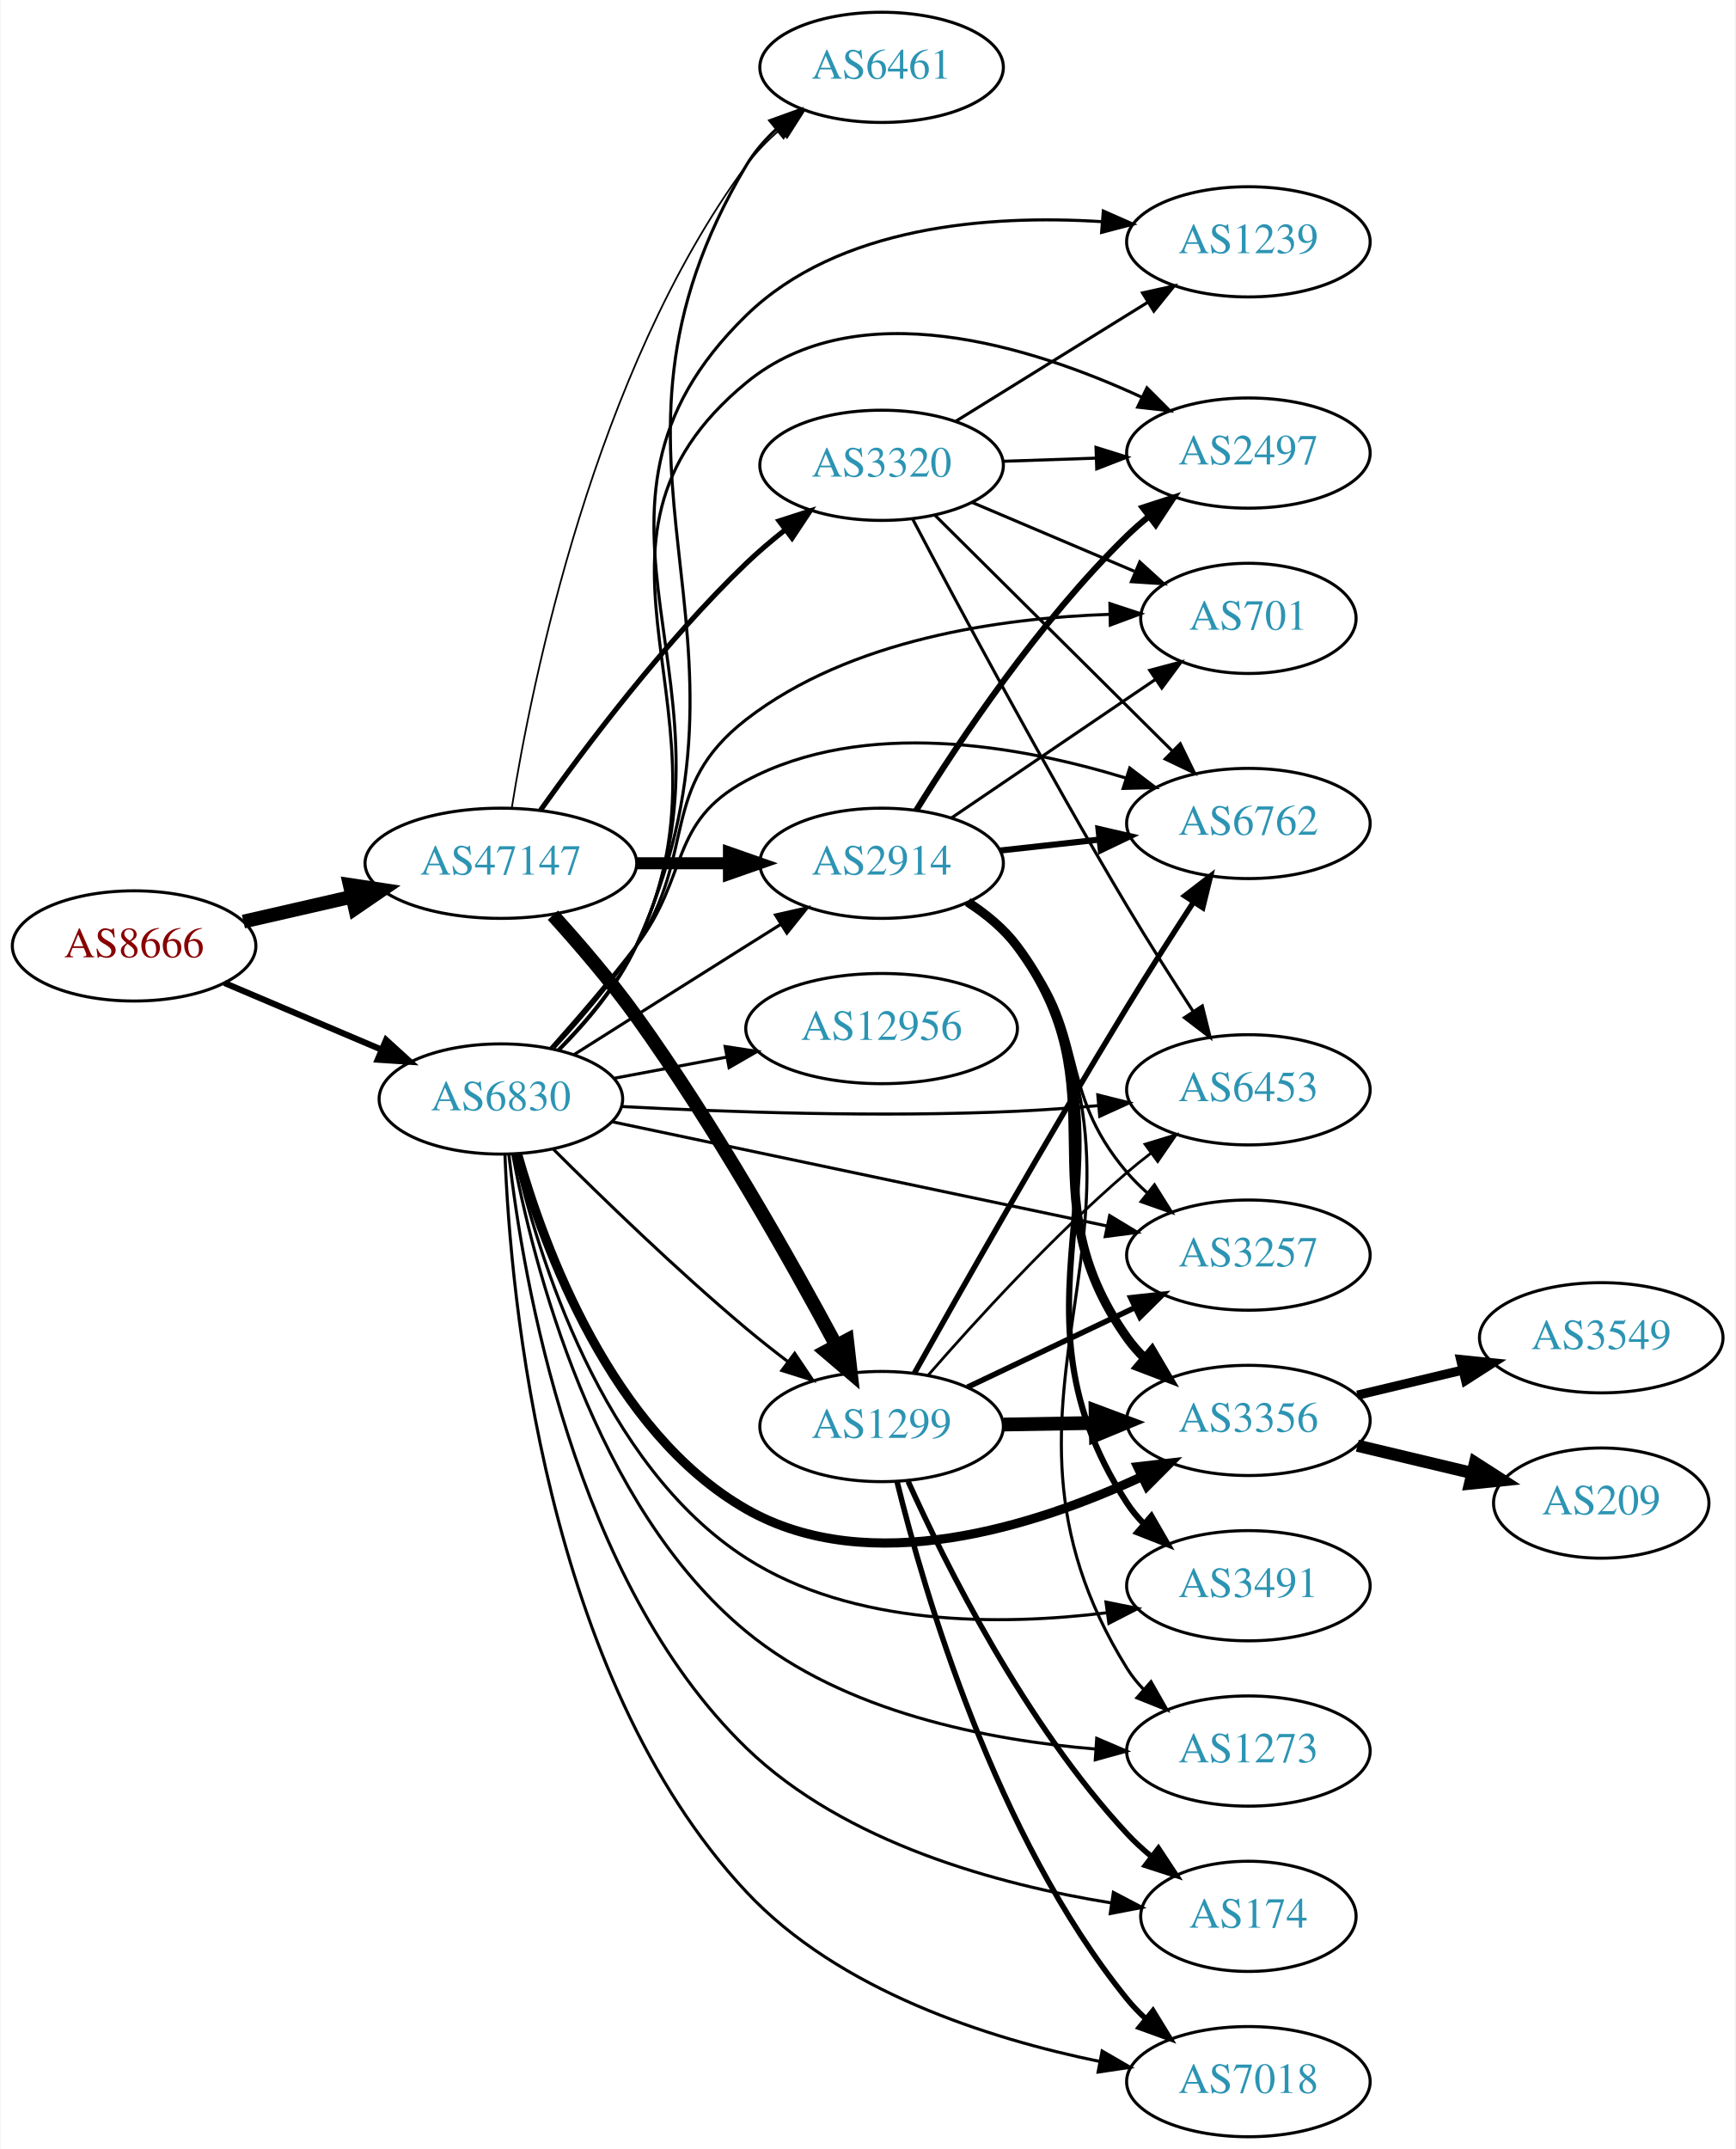
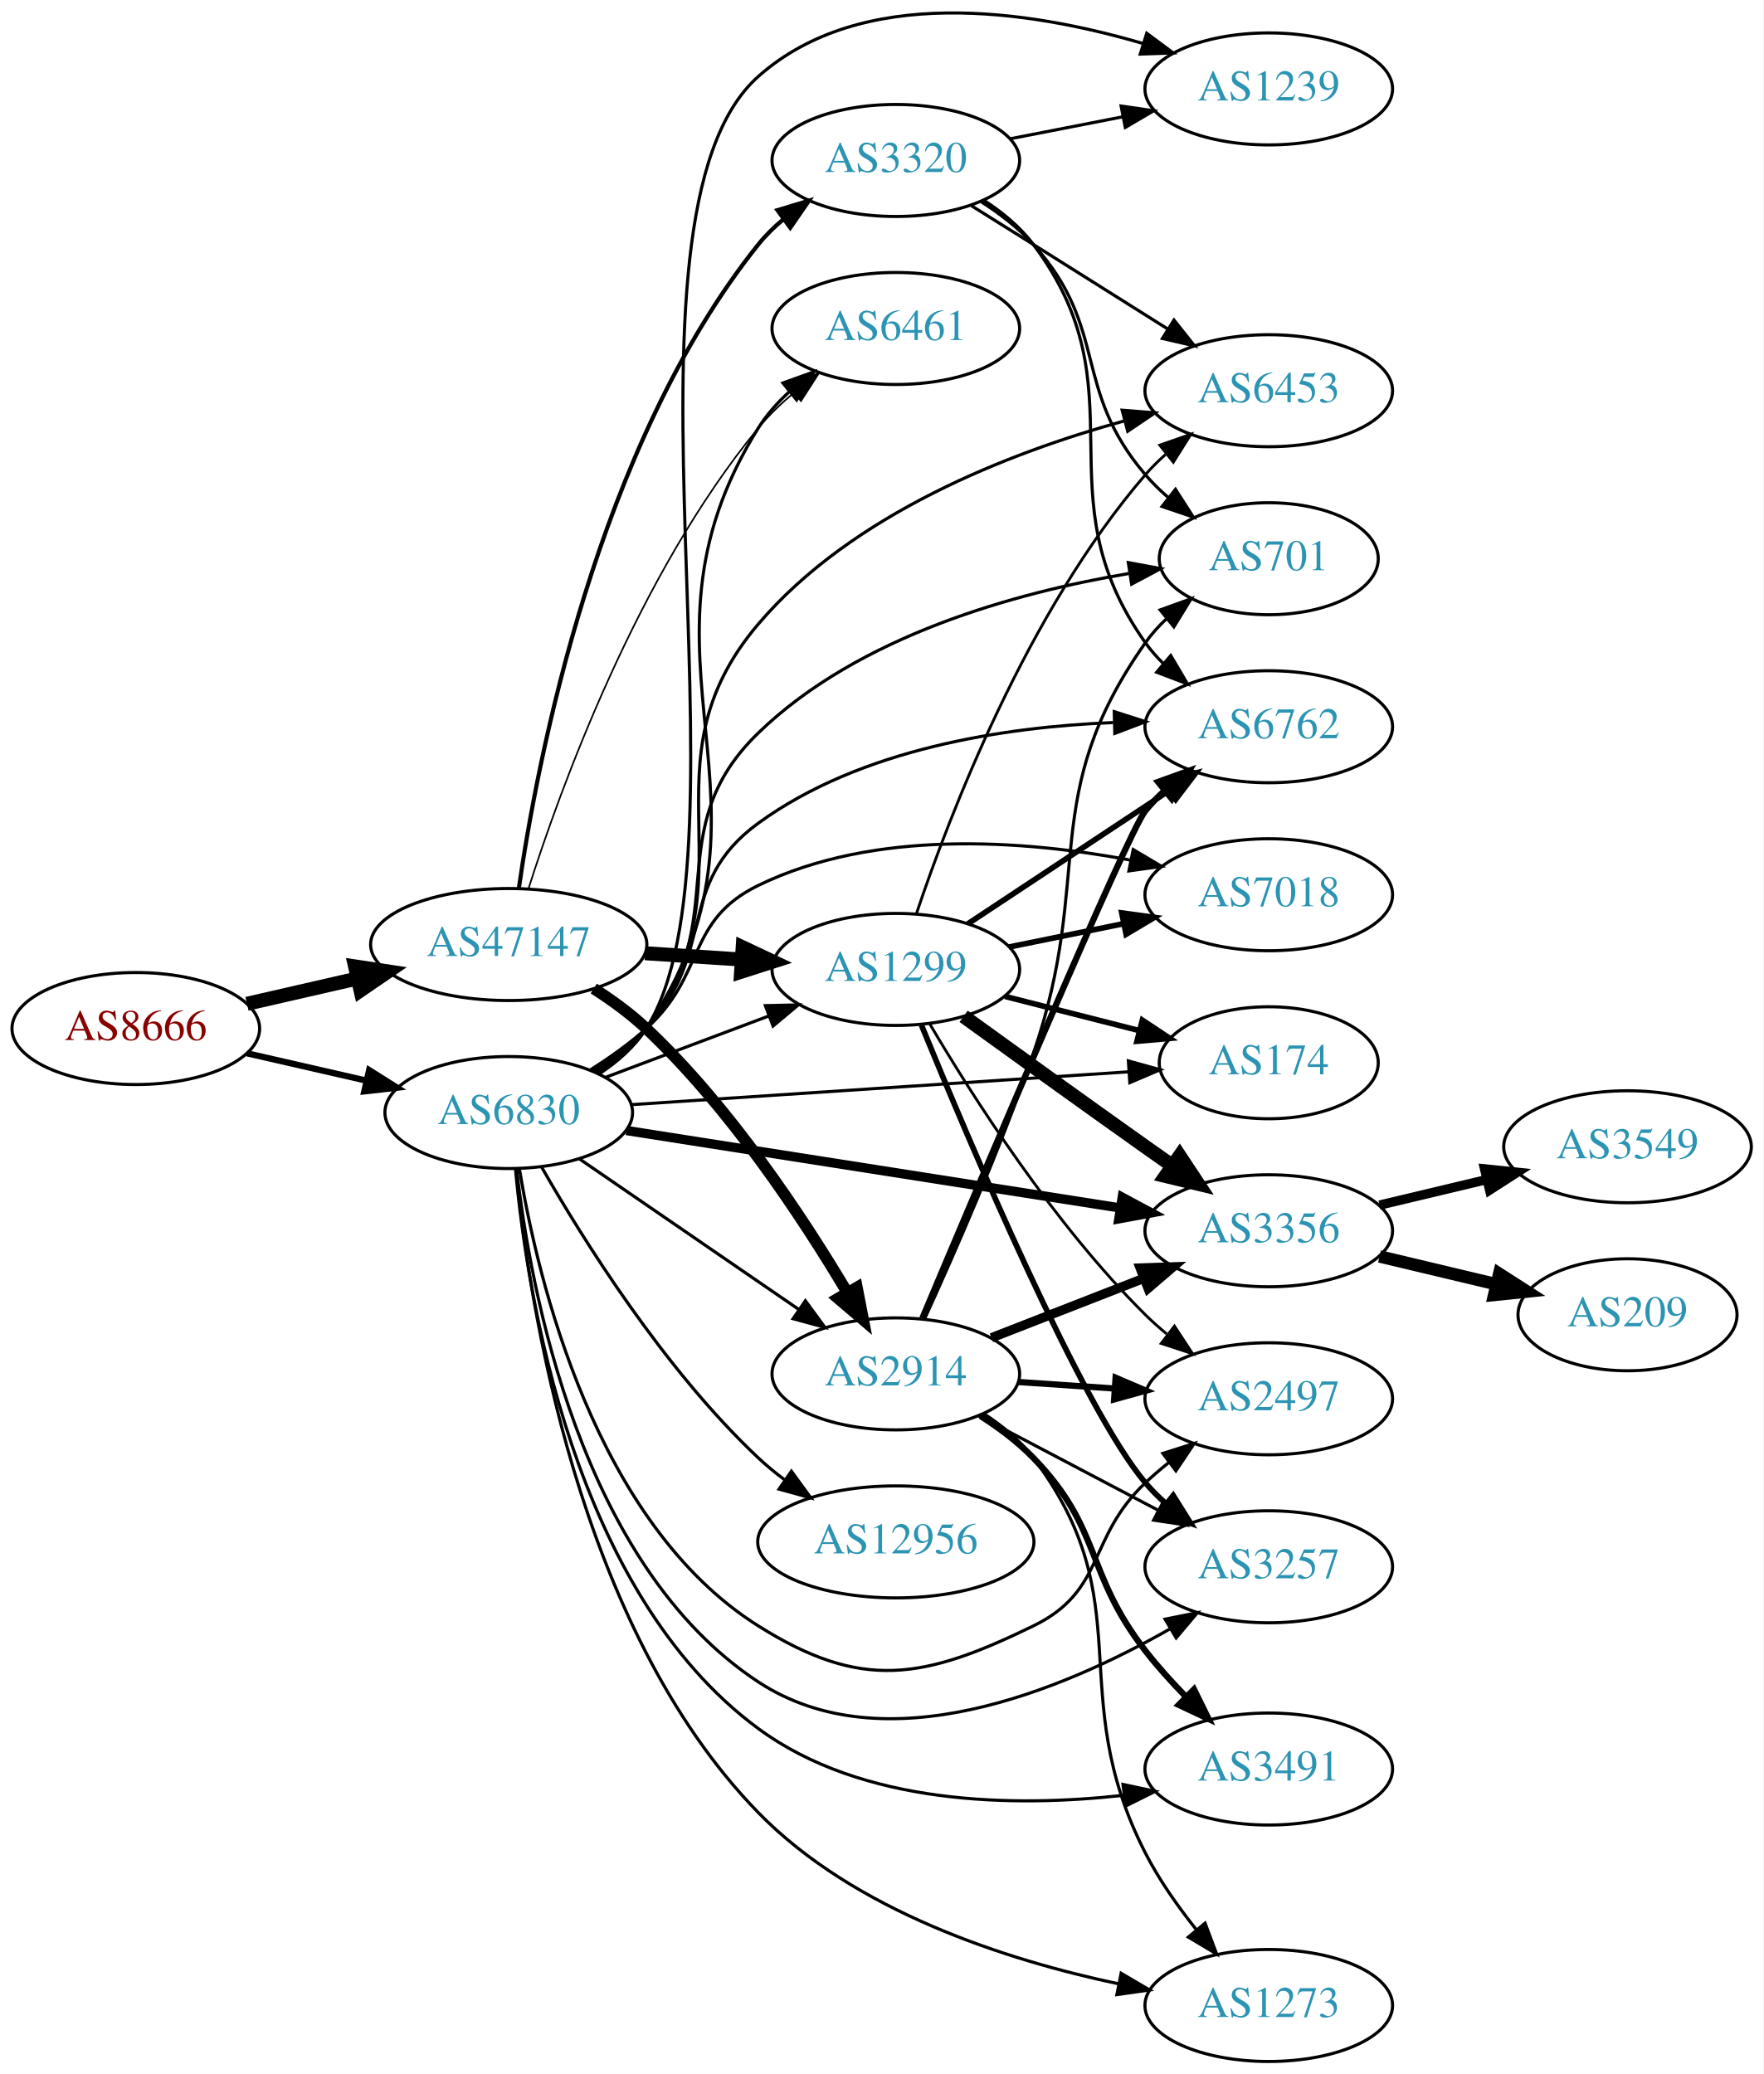
- <svg xmlns="http://www.w3.org/2000/svg" xmlns:xlink="http://www.w3.org/1999/xlink" width="567pt" height="702pt" viewBox="0.00 0.00 566.66 702.00">
-   <g id="graph0" class="graph" transform="scale(1 1) rotate(0) translate(4 698)">
-     <polygon fill="white" stroke="none" points="-4,4 -4,-698 562.663,-698 562.663,4 -4,4" />
+ <svg xmlns="http://www.w3.org/2000/svg" xmlns:xlink="http://www.w3.org/1999/xlink" width="567pt" height="667pt" viewBox="0.00 0.00 566.66 666.56">
+   <g id="graph0" class="graph" transform="scale(1 1) rotate(0) translate(4 662.559)">
+     <polygon fill="white" stroke="none" points="-4,4 -4,-662.559 562.663,-662.559 562.663,4 -4,4" />
    <g id="node1" class="node">
      <g id="a_node1">
        <a xlink:href="/asn/8666" xlink:title="AS8666 ~ FiberLink GmbH [AT]">
-           <ellipse fill="#ffffff" stroke="black" cx="39.647" cy="-389" rx="39.794" ry="18" />
-           <text text-anchor="middle" x="39.647" y="-385.3" font-family="Times,serif" font-size="14.00" fill="#880000">AS8666</text>
+           <ellipse fill="#ffffff" stroke="black" cx="39.647" cy="-332" rx="39.794" ry="18" />
+           <text text-anchor="middle" x="39.647" y="-328.3" font-family="Times,serif" font-size="14.00" fill="#880000">AS8666</text>
        </a>
      </g>
    </g>
    <g id="node2" class="node">
      <g id="a_node2">
        <a xlink:href="/asn/47147" xlink:title="AS47147 ~ ANEXIA Internetdienstleistungs GmbH [AT]">
-           <ellipse fill="#ffffff" stroke="black" cx="159.489" cy="-416" rx="44.393" ry="18" />
-           <text text-anchor="middle" x="159.489" y="-412.3" font-family="Times,serif" font-size="14.00" fill="#2c94b3">AS47147</text>
+           <ellipse fill="#ffffff" stroke="black" cx="159.489" cy="-359" rx="44.393" ry="18" />
+           <text text-anchor="middle" x="159.489" y="-355.3" font-family="Times,serif" font-size="14.00" fill="#2c94b3">AS47147</text>
        </a>
      </g>
    </g>
    <g id="edge1" class="edge">
-       <path fill="none" stroke="black" stroke-width="4.5" d="M75.366,-396.955C86.504,-399.507 99.039,-402.379 110.932,-405.104" />
-       <polygon fill="black" stroke="black" stroke-width="4.5" points="110.1,-408.953 120.727,-407.348 111.859,-401.276 110.1,-408.953" />
+       <path fill="none" stroke="black" stroke-width="4.5" d="M75.366,-339.955C86.504,-342.507 99.039,-345.379 110.932,-348.104" />
+       <polygon fill="black" stroke="black" stroke-width="4.5" points="110.1,-351.953 120.727,-350.348 111.859,-344.276 110.1,-351.953" />
    </g>
    <g id="node3" class="node">
      <g id="a_node3">
        <a xlink:href="/asn/6830" xlink:title="AS6830 ~ LibertyGlobal [AT]">
-           <ellipse fill="#ffffff" stroke="black" cx="159.489" cy="-339" rx="39.794" ry="18" />
-           <text text-anchor="middle" x="159.489" y="-335.3" font-family="Times,serif" font-size="14.00" fill="#2c94b3">AS6830</text>
+           <ellipse fill="#ffffff" stroke="black" cx="159.489" cy="-305" rx="39.794" ry="18" />
+           <text text-anchor="middle" x="159.489" y="-301.3" font-family="Times,serif" font-size="14.00" fill="#2c94b3">AS6830</text>
        </a>
      </g>
    </g>
    <g id="edge2" class="edge">
-       <path fill="none" stroke="black" stroke-width="2.013" d="M69.173,-376.896C84.547,-370.373 103.723,-362.237 120.362,-355.177" />
-       <polygon fill="black" stroke="black" stroke-width="2.013" points="121.978,-358.293 129.817,-351.165 119.244,-351.849 121.978,-358.293" />
+       <path fill="none" stroke="black" stroke-width="2.013" d="M75.366,-324.045C87.366,-321.296 100.987,-318.175 113.679,-315.267" />
+       <polygon fill="black" stroke="black" stroke-width="2.013" points="114.645,-318.636 123.611,-312.991 113.082,-311.813 114.645,-318.636" />
    </g>
    <g id="node4" class="node">
      <g id="a_node4">
-         <a xlink:href="/asn/1299" xlink:title="AS1299 ~ Telia Carrier [EU]">
-           <ellipse fill="#ffffff" stroke="black" cx="283.881" cy="-232" rx="39.794" ry="18" />
-           <text text-anchor="middle" x="283.881" y="-228.3" font-family="Times,serif" font-size="14.00" fill="#2c94b3">AS1299</text>
+         <a xlink:href="/asn/3320" xlink:title="AS3320 ~ DTAG [DE]">
+           <ellipse fill="#ffffff" stroke="black" cx="283.881" cy="-611" rx="39.794" ry="18" />
+           <text text-anchor="middle" x="283.881" y="-607.3" font-family="Times,serif" font-size="14.00" fill="#2c94b3">AS3320</text>
        </a>
      </g>
    </g>
    <g id="edge3" class="edge">
-       <path fill="none" stroke="black" stroke-width="4.5" d="M176.478,-399.042C184.99,-389.643 195.384,-377.551 203.685,-366 229.219,-330.471 254.134,-286.282 268.999,-258.6" />
-       <polygon fill="black" stroke="black" stroke-width="4.5" points="272.599,-260.215 273.822,-249.538 265.648,-256.515 272.599,-260.215" />
+       <path fill="none" stroke="black" stroke-width="1.324" d="M162.723,-377.002C168.6,-417.884 187.78,-519.193 239.685,-584 242.035,-586.934 244.795,-589.637 247.764,-592.107" />
+       <polygon fill="black" stroke="black" stroke-width="1.324" points="245.833,-595.03 255.975,-598.093 249.956,-589.373 245.833,-595.03" />
    </g>
    <g id="node5" class="node">
      <g id="a_node5">
-         <a xlink:href="/asn/2914" xlink:title="AS2914 ~ NTT America, Inc. [US]">
-           <ellipse fill="#ffffff" stroke="black" cx="283.881" cy="-416" rx="39.794" ry="18" />
-           <text text-anchor="middle" x="283.881" y="-412.3" font-family="Times,serif" font-size="14.00" fill="#2c94b3">AS2914</text>
+         <a xlink:href="/asn/1299" xlink:title="AS1299 ~ Telia Carrier [EU]">
+           <ellipse fill="#ffffff" stroke="black" cx="283.881" cy="-351" rx="39.794" ry="18" />
+           <text text-anchor="middle" x="283.881" y="-347.3" font-family="Times,serif" font-size="14.00" fill="#2c94b3">AS1299</text>
        </a>
      </g>
    </g>
    <g id="edge4" class="edge">
-       <path fill="none" stroke="black" stroke-width="3.938" d="M203.985,-416C213.674,-416 224.01,-416 233.903,-416" />
-       <polygon fill="black" stroke="black" stroke-width="3.938" points="234.006,-419.5 244.006,-416 234.006,-412.5 234.006,-419.5" />
+       <path fill="none" stroke="black" stroke-width="4.5" d="M203.296,-356.202C213.326,-355.546 224.082,-354.843 234.342,-354.173" />
+       <polygon fill="black" stroke="black" stroke-width="4.5" points="234.67,-358.097 244.392,-353.516 234.156,-350.239 234.67,-358.097" />
    </g>
    <g id="node6" class="node">
      <g id="a_node6">
-         <a xlink:href="/asn/3320" xlink:title="AS3320 ~ DTAG [DE]">
-           <ellipse fill="#ffffff" stroke="black" cx="283.881" cy="-546" rx="39.794" ry="18" />
-           <text text-anchor="middle" x="283.881" y="-542.3" font-family="Times,serif" font-size="14.00" fill="#2c94b3">AS3320</text>
+         <a xlink:href="/asn/2914" xlink:title="AS2914 ~ NTT America, Inc. [US]">
+           <ellipse fill="#ffffff" stroke="black" cx="283.881" cy="-221" rx="39.794" ry="18" />
+           <text text-anchor="middle" x="283.881" y="-217.3" font-family="Times,serif" font-size="14.00" fill="#2c94b3">AS2914</text>
        </a>
      </g>
    </g>
    <g id="edge5" class="edge">
-       <path fill="none" stroke="black" stroke-width="1.688" d="M172.466,-433.397C187.033,-453.901 213,-488.415 239.685,-514 243.544,-517.7 247.839,-521.346 252.181,-524.777" />
-       <polygon fill="black" stroke="black" stroke-width="1.688" points="250.403,-527.821 260.488,-531.069 254.629,-522.241 250.403,-527.821" />
+       <path fill="none" stroke="black" stroke-width="3.706" d="M186.811,-344.847C192.688,-341.079 198.661,-336.727 203.685,-332 230.476,-306.798 253.919,-271.299 268.21,-247.286" />
+       <polygon fill="black" stroke="black" stroke-width="3.706" points="271.389,-248.782 273.404,-238.381 265.342,-245.256 271.389,-248.782" />
    </g>
    <g id="node7" class="node">
      <g id="a_node7">
        <a xlink:href="/asn/6461" xlink:title="AS6461 ~ Zayo Bandwidth [US]">
-           <ellipse fill="#ffffff" stroke="black" cx="283.881" cy="-676" rx="39.794" ry="18" />
-           <text text-anchor="middle" x="283.881" y="-672.3" font-family="Times,serif" font-size="14.00" fill="#2c94b3">AS6461</text>
+           <ellipse fill="#ffffff" stroke="black" cx="283.881" cy="-557" rx="39.794" ry="18" />
+           <text text-anchor="middle" x="283.881" y="-553.3" font-family="Times,serif" font-size="14.00" fill="#2c94b3">AS6461</text>
        </a>
      </g>
    </g>
    <g id="edge6" class="edge">
-       <path fill="none" stroke="black" stroke-width="0.562" d="M163.027,-433.956C169.533,-474.789 189.933,-576.299 239.685,-644 242.784,-648.216 246.597,-652.12 250.662,-655.647" />
-       <polygon fill="black" stroke="black" stroke-width="0.562" points="248.648,-658.516 258.672,-661.947 252.975,-653.013 248.648,-658.516" />
-     </g>
-     <g id="edge30" class="edge">
-       <path fill="none" stroke="black" d="M176.64,-322.597C192.28,-306.985 216.906,-283.105 239.685,-264 243.976,-260.402 248.628,-256.732 253.236,-253.223" />
-       <polygon fill="black" stroke="black" points="255.479,-255.916 261.397,-247.128 251.291,-250.307 255.479,-255.916" />
-     </g>
-     <g id="edge31" class="edge">
-       <path fill="none" stroke="black" d="M183.345,-353.468C199.155,-363.467 220.684,-377.064 239.685,-389 243.308,-391.276 247.104,-393.656 250.878,-396.019" />
-       <polygon fill="black" stroke="black" points="249.22,-399.11 259.555,-401.446 252.933,-393.176 249.22,-399.11" />
+       <path fill="none" stroke="black" stroke-width="0.529" d="M165.793,-376.82C176.037,-409.055 201.004,-478.054 239.685,-525 243.012,-529.038 246.954,-532.842 251.081,-536.321" />
+       <polygon fill="black" stroke="black" stroke-width="0.529" points="249.092,-539.208 259.134,-542.587 253.391,-533.684 249.092,-539.208" />
+     </g>
+     <g id="edge32" class="edge">
+       <path fill="none" stroke="black" d="M190.743,-316.371C206.484,-322.287 225.931,-329.596 242.896,-335.972" />
+       <polygon fill="black" stroke="black" points="241.959,-339.359 252.551,-339.601 244.421,-332.806 241.959,-339.359" />
    </g>
    <g id="edge36" class="edge">
-       <path fill="none" stroke="black" d="M178.407,-354.842C187.484,-363.913 197.802,-376.049 203.685,-389 251.023,-493.209 181.16,-545.637 239.685,-644 242.235,-648.286 245.603,-652.177 249.336,-655.651" />
-       <polygon fill="black" stroke="black" points="247.401,-658.59 257.366,-662.19 251.821,-653.162 247.401,-658.59" />
+       <path fill="none" stroke="black" d="M182.089,-290.176C201.718,-276.704 230.872,-256.695 252.783,-241.657" />
+       <polygon fill="black" stroke="black" points="254.821,-244.503 261.086,-235.959 250.86,-238.731 254.821,-244.503" />
+     </g>
+     <g id="edge27" class="edge">
+       <path fill="none" stroke="black" d="M188.463,-317.741C194.272,-321.567 199.8,-326.3 203.685,-332 252.831,-404.101 193.424,-451.016 239.685,-525 242.329,-529.229 245.752,-533.086 249.512,-536.543" />
+       <polygon fill="black" stroke="black" points="247.592,-539.492 257.565,-543.068 251.999,-534.053 247.592,-539.492" />
    </g>
    <g id="node8" class="node">
      <g id="a_node8">
-         <a xlink:href="/asn/3257" xlink:title="AS3257 ~ GTT [DE]">
-           <ellipse fill="#ffffff" stroke="black" cx="403.724" cy="-288" rx="39.794" ry="18" />
-           <text text-anchor="middle" x="403.724" y="-284.3" font-family="Times,serif" font-size="14.00" fill="#2c94b3">AS3257</text>
-         </a>
-       </g>
-     </g>
-     <g id="edge39" class="edge">
-       <path fill="none" stroke="black" d="M195.712,-331.584C238.499,-322.576 310.75,-307.364 357.582,-297.504" />
-       <polygon fill="black" stroke="black" points="358.394,-300.91 367.458,-295.425 356.952,-294.06 358.394,-300.91" />
+         <a xlink:href="/asn/6453" xlink:title="AS6453 ~ TATA COMMUNICATIONS (AMERICA) INC [US]">
+           <ellipse fill="#ffffff" stroke="black" cx="403.724" cy="-537" rx="39.794" ry="18" />
+           <text text-anchor="middle" x="403.724" y="-533.3" font-family="Times,serif" font-size="14.00" fill="#2c94b3">AS6453</text>
+         </a>
+       </g>
+     </g>
+     <g id="edge35" class="edge">
+       <path fill="none" stroke="black" d="M187.666,-317.698C193.648,-321.567 199.453,-326.33 203.685,-332 239.544,-380.046 200.839,-416.336 239.685,-462 269.856,-497.466 320.365,-517.083 357.183,-527.27" />
+       <polygon fill="black" stroke="black" points="356.615,-530.739 367.176,-529.898 358.396,-523.969 356.615,-530.739" />
    </g>
    <g id="node9" class="node">
      <g id="a_node9">
-         <a xlink:href="/asn/3356" xlink:title="AS3356 ~ Level 3 Parent, LLC [US]">
-           <ellipse fill="#ffffff" stroke="black" cx="403.724" cy="-234" rx="39.794" ry="18" />
-           <text text-anchor="middle" x="403.724" y="-230.3" font-family="Times,serif" font-size="14.00" fill="#2c94b3">AS3356</text>
-         </a>
-       </g>
-     </g>
-     <g id="edge28" class="edge">
-       <path fill="none" stroke="black" stroke-width="3" d="M164.944,-320.988C173.532,-290.643 195.559,-230.177 239.685,-205 279.971,-182.014 334.232,-199.517 368.854,-215.606" />
-       <polygon fill="black" stroke="black" stroke-width="3" points="367.545,-218.861 378.071,-220.071 370.597,-212.561 367.545,-218.861" />
+         <a xlink:href="/asn/1239" xlink:title="AS1239 ~ Sprint [US]">
+           <ellipse fill="#ffffff" stroke="black" cx="403.724" cy="-634" rx="39.794" ry="18" />
+           <text text-anchor="middle" x="403.724" y="-630.3" font-family="Times,serif" font-size="14.00" fill="#2c94b3">AS1239</text>
+         </a>
+       </g>
+     </g>
+     <g id="edge30" class="edge">
+       <path fill="none" stroke="black" d="M188.745,-317.556C194.542,-321.39 199.994,-326.173 203.685,-332 240.323,-389.842 188.52,-592.501 239.685,-638 272.853,-667.495 326.535,-659.367 363.171,-648.634" />
+       <polygon fill="black" stroke="black" points="364.514,-651.882 373.021,-645.567 362.432,-645.198 364.514,-651.882" />
    </g>
    <g id="node10" class="node">
      <g id="a_node10">
-         <a xlink:href="/asn/174" xlink:title="AS174 ~ Cogent Communications [US]">
-           <ellipse fill="#ffffff" stroke="black" cx="403.724" cy="-72" rx="35.194" ry="18" />
-           <text text-anchor="middle" x="403.724" y="-68.3" font-family="Times,serif" font-size="14.00" fill="#2c94b3">AS174</text>
-         </a>
-       </g>
-     </g>
-     <g id="edge27" class="edge">
-       <path fill="none" stroke="black" d="M162.096,-320.852C166.651,-280.31 183.235,-181.664 239.685,-127 271.913,-95.792 322.436,-82.272 358.698,-76.427" />
-       <polygon fill="black" stroke="black" points="359.606,-79.831 368.989,-74.91 358.585,-72.906 359.606,-79.831" />
-     </g>
-     <g id="node11" class="node">
-       <g id="a_node11">
        <a xlink:href="/asn/6762" xlink:title="AS6762 ~ TELECOM ITALIA SPARKLE S.p.A. [IT]">
          <ellipse fill="#ffffff" stroke="black" cx="403.724" cy="-429" rx="39.794" ry="18" />
          <text text-anchor="middle" x="403.724" y="-425.3" font-family="Times,serif" font-size="14.00" fill="#2c94b3">AS6762</text>
        </a>
      </g>
    </g>
-     <g id="edge35" class="edge">
-       <path fill="none" stroke="black" d="M175.824,-355.686C184.334,-365.204 194.935,-377.496 203.685,-389 221.147,-411.958 214.254,-429.39 239.685,-443 278.099,-463.558 328.999,-454.461 363.64,-443.861" />
-       <polygon fill="black" stroke="black" points="364.958,-447.113 373.395,-440.705 362.803,-440.453 364.958,-447.113" />
+     <g id="edge40" class="edge">
+       <path fill="none" stroke="black" d="M186.786,-318.437C192.795,-322.284 198.833,-326.851 203.685,-332 226.601,-356.317 212.68,-378.324 239.685,-398 272.607,-421.987 318.89,-428.935 353.736,-430.348" />
+       <polygon fill="black" stroke="black" points="354.067,-433.858 364.156,-430.621 354.251,-426.86 354.067,-433.858" />
+     </g>
+     <g id="node11" class="node">
+       <g id="a_node11">
+         <a xlink:href="/asn/701" xlink:title="AS701 ~ UUNET [US]">
+           <ellipse fill="#ffffff" stroke="black" cx="403.724" cy="-483" rx="35.194" ry="18" />
+           <text text-anchor="middle" x="403.724" y="-479.3" font-family="Times,serif" font-size="14.00" fill="#2c94b3">AS701</text>
+         </a>
+       </g>
+     </g>
+     <g id="edge34" class="edge">
+       <path fill="none" stroke="black" d="M187.302,-317.983C193.296,-321.843 199.197,-326.531 203.685,-332 232.328,-366.904 207.261,-395.577 239.685,-427 271.961,-458.279 322.475,-472.131 358.723,-478.238" />
+       <polygon fill="black" stroke="black" points="358.591,-481.759 369.009,-479.83 359.662,-474.842 358.591,-481.759" />
    </g>
    <g id="node12" class="node">
      <g id="a_node12">
        <a xlink:href="/asn/7018" xlink:title="AS7018 ~ AT&amp;T Services, Inc. [US]">
-           <ellipse fill="#ffffff" stroke="black" cx="403.724" cy="-18" rx="39.794" ry="18" />
-           <text text-anchor="middle" x="403.724" y="-14.3" font-family="Times,serif" font-size="14.00" fill="#2c94b3">AS7018</text>
-         </a>
-       </g>
-     </g>
-     <g id="edge32" class="edge">
-       <path fill="none" stroke="black" d="M160.812,-320.978C162.609,-274.735 173.674,-150.564 239.685,-80 269.941,-47.657 318.839,-32.034 355.203,-24.582" />
-       <polygon fill="black" stroke="black" points="355.937,-28.005 365.102,-22.69 354.622,-21.13 355.937,-28.005" />
+           <ellipse fill="#ffffff" stroke="black" cx="403.724" cy="-375" rx="39.794" ry="18" />
+           <text text-anchor="middle" x="403.724" y="-371.3" font-family="Times,serif" font-size="14.00" fill="#2c94b3">AS7018</text>
+         </a>
+       </g>
+     </g>
+     <g id="edge37" class="edge">
+       <path fill="none" stroke="black" d="M185.757,-318.741C191.925,-322.636 198.294,-327.149 203.685,-332 222.984,-349.365 216.347,-366.629 239.685,-378 276.934,-396.148 324.882,-392.565 359.12,-386.166" />
+       <polygon fill="black" stroke="black" points="360.171,-389.525 369.279,-384.111 358.783,-382.664 360.171,-389.525" />
    </g>
    <g id="node13" class="node">
      <g id="a_node13">
-         <a xlink:href="/asn/6453" xlink:title="AS6453 ~ TATA COMMUNICATIONS (AMERICA) INC [US]">
-           <ellipse fill="#ffffff" stroke="black" cx="403.724" cy="-342" rx="39.794" ry="18" />
-           <text text-anchor="middle" x="403.724" y="-338.3" font-family="Times,serif" font-size="14.00" fill="#2c94b3">AS6453</text>
-         </a>
-       </g>
-     </g>
-     <g id="edge29" class="edge">
-       <path fill="none" stroke="black" d="M198.779,-336.55C232.758,-334.742 283.743,-332.926 328.077,-335 336.675,-335.402 345.811,-336.064 354.635,-336.824" />
-       <polygon fill="black" stroke="black" points="354.521,-340.328 364.797,-337.751 355.157,-333.357 354.521,-340.328" />
+         <a xlink:href="/asn/174" xlink:title="AS174 ~ Cogent Communications [US]">
+           <ellipse fill="#ffffff" stroke="black" cx="403.724" cy="-321" rx="35.194" ry="18" />
+           <text text-anchor="middle" x="403.724" y="-317.3" font-family="Times,serif" font-size="14.00" fill="#2c94b3">AS174</text>
+         </a>
+       </g>
+     </g>
+     <g id="edge33" class="edge">
+       <path fill="none" stroke="black" d="M198.872,-307.535C242.313,-310.405 312.955,-315.071 358.627,-318.087" />
+       <polygon fill="black" stroke="black" points="358.611,-321.594 368.82,-318.761 359.072,-314.609 358.611,-321.594" />
    </g>
    <g id="node14" class="node">
      <g id="a_node14">
-         <a xlink:href="/asn/2497" xlink:title="AS2497 ~ Internet Initiative Japan Inc. [JP]">
-           <ellipse fill="#ffffff" stroke="black" cx="403.724" cy="-550" rx="39.794" ry="18" />
-           <text text-anchor="middle" x="403.724" y="-546.3" font-family="Times,serif" font-size="14.00" fill="#2c94b3">AS2497</text>
-         </a>
-       </g>
-     </g>
-     <g id="edge38" class="edge">
-       <path fill="none" stroke="black" d="M178.135,-354.97C187.132,-364.079 197.461,-376.209 203.685,-389 240.145,-463.929 175.354,-520.036 239.685,-573 275.947,-602.855 332.828,-584.909 368.92,-568.225" />
-       <polygon fill="black" stroke="black" points="370.578,-571.311 378.068,-563.818 367.54,-565.005 370.578,-571.311" />
+         <a xlink:href="/asn/3356" xlink:title="AS3356 ~ Level 3 Parent, LLC [US]">
+           <ellipse fill="#ffffff" stroke="black" cx="403.724" cy="-267" rx="39.794" ry="18" />
+           <text text-anchor="middle" x="403.724" y="-263.3" font-family="Times,serif" font-size="14.00" fill="#2c94b3">AS3356</text>
+         </a>
+       </g>
+     </g>
+     <g id="edge29" class="edge">
+       <path fill="none" stroke="black" stroke-width="3" d="M197.279,-299.229C239.73,-292.569 309.619,-281.606 355.909,-274.344" />
+       <polygon fill="black" stroke="black" stroke-width="3" points="356.648,-277.771 365.985,-272.763 355.563,-270.855 356.648,-277.771" />
    </g>
    <g id="node15" class="node">
      <g id="a_node15">
-         <a xlink:href="/asn/3491" xlink:title="AS3491 ~ PCCW Global, Inc. [US]">
-           <ellipse fill="#ffffff" stroke="black" cx="403.724" cy="-180" rx="39.794" ry="18" />
-           <text text-anchor="middle" x="403.724" y="-176.3" font-family="Times,serif" font-size="14.00" fill="#2c94b3">AS3491</text>
-         </a>
-       </g>
-     </g>
-     <g id="edge33" class="edge">
-       <path fill="none" stroke="black" d="M163.997,-321.028C171.446,-288.273 192.21,-219.436 239.685,-189 274.548,-166.65 322.711,-166.877 357.644,-171.191" />
-       <polygon fill="black" stroke="black" points="357.19,-174.662 367.576,-172.571 358.153,-167.729 357.19,-174.662" />
+         <a xlink:href="/asn/2497" xlink:title="AS2497 ~ Internet Initiative Japan Inc. [JP]">
+           <ellipse fill="#ffffff" stroke="black" cx="403.724" cy="-213" rx="39.794" ry="18" />
+           <text text-anchor="middle" x="403.724" y="-209.3" font-family="Times,serif" font-size="14.00" fill="#2c94b3">AS2497</text>
+         </a>
+       </g>
+     </g>
+     <g id="edge41" class="edge">
+       <path fill="none" stroke="black" d="M162.903,-286.98C168.742,-251.462 187.243,-172.999 239.685,-140 272.935,-119.077 292.761,-122.793 328.077,-140 351.416,-151.371 345.229,-168.147 364.077,-186 366.454,-188.251 369.032,-190.458 371.689,-192.58" />
+       <polygon fill="black" stroke="black" points="369.681,-195.448 379.781,-198.647 373.88,-189.848 369.681,-195.448" />
    </g>
    <g id="node16" class="node">
      <g id="a_node16">
-         <a xlink:href="/asn/1273" xlink:title="AS1273 ~ Vodafone Group PLC [EU]">
-           <ellipse fill="#ffffff" stroke="black" cx="403.724" cy="-126" rx="39.794" ry="18" />
-           <text text-anchor="middle" x="403.724" y="-122.3" font-family="Times,serif" font-size="14.00" fill="#2c94b3">AS1273</text>
-         </a>
-       </g>
-     </g>
-     <g id="edge40" class="edge">
-       <path fill="none" stroke="black" d="M163.328,-321.081C169.931,-285.572 189.738,-206.159 239.685,-165 271.678,-138.637 318.543,-129.537 353.826,-126.651" />
-       <polygon fill="black" stroke="black" points="354.17,-130.136 363.911,-125.968 353.697,-123.152 354.17,-130.136" />
+         <a xlink:href="/asn/3257" xlink:title="AS3257 ~ GTT [DE]">
+           <ellipse fill="#ffffff" stroke="black" cx="403.724" cy="-159" rx="39.794" ry="18" />
+           <text text-anchor="middle" x="403.724" y="-155.3" font-family="Times,serif" font-size="14.00" fill="#2c94b3">AS3257</text>
+         </a>
+       </g>
+     </g>
+     <g id="edge31" class="edge">
+       <path fill="none" stroke="black" d="M162.02,-286.871C166.35,-248.524 182.395,-159.632 239.685,-122 280.216,-95.377 337.284,-119.262 372.042,-139.069" />
+       <polygon fill="black" stroke="black" points="370.408,-142.169 380.798,-144.243 373.969,-136.142 370.408,-142.169" />
    </g>
    <g id="node17" class="node">
      <g id="a_node17">
-         <a xlink:href="/asn/701" xlink:title="AS701 ~ UUNET [US]">
-           <ellipse fill="#ffffff" stroke="black" cx="403.724" cy="-496" rx="35.194" ry="18" />
-           <text text-anchor="middle" x="403.724" y="-492.3" font-family="Times,serif" font-size="14.00" fill="#2c94b3">AS701</text>
-         </a>
-       </g>
-     </g>
-     <g id="edge41" class="edge">
-       <path fill="none" stroke="black" d="M176.856,-355.698C185.479,-365.02 195.858,-377.122 203.685,-389 223.81,-419.54 210.766,-440.609 239.685,-463 273.561,-489.23 322.928,-496.141 358.455,-497.316" />
-       <polygon fill="black" stroke="black" points="358.478,-500.817 368.543,-497.509 358.612,-493.818 358.478,-500.817" />
-     </g>
-     <g id="node20" class="node">
-       <g id="a_node20">
-         <a xlink:href="/asn/1239" xlink:title="AS1239 ~ Sprint [US]">
-           <ellipse fill="#ffffff" stroke="black" cx="403.724" cy="-619" rx="39.794" ry="18" />
-           <text text-anchor="middle" x="403.724" y="-615.3" font-family="Times,serif" font-size="14.00" fill="#2c94b3">AS1239</text>
-         </a>
-       </g>
-     </g>
-     <g id="edge37" class="edge">
-       <path fill="none" stroke="black" d="M178.238,-354.92C187.266,-364.015 197.591,-376.147 203.685,-389 243.506,-472.981 173.088,-530.168 239.685,-595 269.819,-624.335 319.099,-627.895 355.604,-625.608" />
-       <polygon fill="black" stroke="black" points="356.32,-629.062 366.011,-624.779 355.764,-622.084 356.32,-629.062" />
+         <a xlink:href="/asn/3491" xlink:title="AS3491 ~ PCCW Global, Inc. [US]">
+           <ellipse fill="#ffffff" stroke="black" cx="403.724" cy="-94" rx="39.794" ry="18" />
+           <text text-anchor="middle" x="403.724" y="-90.3" font-family="Times,serif" font-size="14.00" fill="#2c94b3">AS3491</text>
+         </a>
+       </g>
+     </g>
+     <g id="edge39" class="edge">
+       <path fill="none" stroke="black" d="M161.642,-287.026C165.266,-247.064 180.07,-150.918 239.685,-107 273.185,-82.321 321.753,-81.635 357.163,-85.561" />
+       <polygon fill="black" stroke="black" points="356.876,-89.053 367.237,-86.84 357.757,-82.108 356.876,-89.053" />
+     </g>
+     <g id="node18" class="node">
+       <g id="a_node18">
+         <a xlink:href="/asn/1273" xlink:title="AS1273 ~ Vodafone Group PLC [EU]">
+           <ellipse fill="#ffffff" stroke="black" cx="403.724" cy="-18" rx="39.794" ry="18" />
+           <text text-anchor="middle" x="403.724" y="-14.3" font-family="Times,serif" font-size="14.00" fill="#2c94b3">AS1273</text>
+         </a>
+       </g>
+     </g>
+     <g id="edge28" class="edge">
+       <path fill="none" stroke="black" d="M161.807,-286.871C165.812,-244.831 181.422,-139.736 239.685,-80 270.609,-48.295 319.411,-32.58 355.571,-24.933" />
+       <polygon fill="black" stroke="black" points="356.281,-28.361 365.41,-22.984 354.92,-21.495 356.281,-28.361" />
    </g>
    <g id="node21" class="node">
      <g id="a_node21">
        <a xlink:href="/asn/12956" xlink:title="AS12956 ~ TELXIUS [ES]">
-           <ellipse fill="#ffffff" stroke="black" cx="283.881" cy="-362" rx="44.393" ry="18" />
-           <text text-anchor="middle" x="283.881" y="-358.3" font-family="Times,serif" font-size="14.00" fill="#2c94b3">AS12956</text>
-         </a>
-       </g>
-     </g>
-     <g id="edge34" class="edge">
-       <path fill="none" stroke="black" d="M196.549,-345.776C208.007,-347.93 220.889,-350.35 233.135,-352.652" />
-       <polygon fill="black" stroke="black" points="232.754,-356.141 243.229,-354.548 234.047,-349.262 232.754,-356.141" />
+           <ellipse fill="#ffffff" stroke="black" cx="283.881" cy="-167" rx="44.393" ry="18" />
+           <text text-anchor="middle" x="283.881" y="-163.3" font-family="Times,serif" font-size="14.00" fill="#2c94b3">AS12956</text>
+         </a>
+       </g>
+     </g>
+     <g id="edge38" class="edge">
+       <path fill="none" stroke="black" d="M169.967,-287.619C183.286,-264.307 209.338,-222.548 239.685,-194 242.276,-191.563 245.119,-189.225 248.07,-187.016" />
+       <polygon fill="black" stroke="black" points="250.32,-189.716 256.559,-181.153 246.342,-183.956 250.32,-189.716" />
    </g>
    <g id="edge7" class="edge">
-       <path fill="none" stroke="black" stroke-width="1.8" d="M311.917,-244.848C328.085,-252.531 348.837,-262.392 366.421,-270.748" />
-       <polygon fill="black" stroke="black" stroke-width="1.8" points="365.28,-274.081 375.814,-275.212 368.284,-267.759 365.28,-274.081" />
+       <path fill="none" stroke="black" d="M308.205,-596.441C314.646,-592.415 321.634,-588.042 328.077,-584 342.201,-575.139 357.813,-565.314 371.093,-556.948" />
+       <polygon fill="black" stroke="black" points="373.273,-559.711 379.867,-551.419 369.541,-553.789 373.273,-559.711" />
    </g>
    <g id="edge8" class="edge">
-       <path fill="none" stroke="black" stroke-width="4.5" d="M323.794,-232.66C333.347,-232.823 343.697,-232.998 353.659,-233.167" />
-       <polygon fill="black" stroke="black" stroke-width="4.5" points="353.787,-237.107 363.852,-233.34 353.92,-229.234 353.787,-237.107" />
+       <path fill="none" stroke="black" d="M320.558,-617.963C331.989,-620.194 344.811,-622.697 356.865,-625.049" />
+       <polygon fill="black" stroke="black" points="356.277,-628.501 366.762,-626.981 357.618,-621.63 356.277,-628.501" />
    </g>
    <g id="edge9" class="edge">
-       <path fill="none" stroke="black" stroke-width="1.8" d="M292.559,-214.064C304.795,-186.931 330.773,-134.82 364.077,-99 366.491,-96.404 369.195,-93.913 372.02,-91.567" />
-       <polygon fill="black" stroke="black" stroke-width="1.8" points="374.329,-94.208 380.169,-85.368 370.091,-88.637 374.329,-94.208" />
+       <path fill="none" stroke="black" d="M312.042,-598.29C318.025,-594.421 323.834,-589.661 328.077,-584 363.519,-536.711 329.857,-504.18 364.077,-456 365.766,-453.623 367.733,-451.384 369.868,-449.292" />
+       <polygon fill="black" stroke="black" points="372.231,-451.877 377.615,-442.752 367.716,-446.528 372.231,-451.877" />
    </g>
    <g id="edge10" class="edge">
-       <path fill="none" stroke="black" stroke-width="1.8" d="M294.618,-249.459C309.304,-275.648 338.163,-326.56 364.077,-369 371.039,-380.401 378.991,-392.841 385.865,-403.422" />
-       <polygon fill="black" stroke="black" stroke-width="1.8" points="382.943,-405.349 391.34,-411.81 388.805,-401.523 382.943,-405.349" />
+       <path fill="none" stroke="black" d="M311.35,-597.721C317.354,-593.87 323.346,-589.26 328.077,-584 352.535,-556.806 340.324,-537.811 364.077,-510 366.257,-507.448 368.729,-505.021 371.345,-502.745" />
+       <polygon fill="black" stroke="black" points="373.75,-505.307 379.474,-496.391 369.439,-499.792 373.75,-505.307" />
+     </g>
+     <g id="edge17" class="edge">
+       <path fill="none" stroke="black" stroke-width="0.9" d="M290.495,-368.901C300.988,-400.23 326.016,-465.858 364.077,-510 366.031,-512.266 368.216,-514.436 370.525,-516.491" />
+       <polygon fill="black" stroke="black" stroke-width="0.9" points="368.698,-519.511 378.701,-523.005 373.06,-514.036 368.698,-519.511" />
+     </g>
+     <g id="edge14" class="edge">
+       <path fill="none" stroke="black" stroke-width="1.8" d="M307.046,-365.671C325.283,-377.742 351.341,-394.989 371.658,-408.438" />
+       <polygon fill="black" stroke="black" stroke-width="1.8" points="369.987,-411.528 380.257,-414.129 373.85,-405.691 369.987,-411.528" />
    </g>
    <g id="edge11" class="edge">
-       <path fill="none" stroke="black" stroke-width="1.8" d="M288.924,-214.035C297.624,-178.547 320.916,-98.287 364.077,-45 365.913,-42.734 367.985,-40.576 370.194,-38.54" />
-       <polygon fill="black" stroke="black" stroke-width="1.8" points="372.545,-41.139 378.08,-32.105 368.119,-35.715 372.545,-41.139" />
+       <path fill="none" stroke="black" stroke-width="1.8" d="M320.238,-358.201C331.784,-360.552 344.776,-363.198 356.974,-365.683" />
+       <polygon fill="black" stroke="black" stroke-width="1.8" points="356.487,-369.155 366.985,-367.721 357.884,-362.296 356.487,-369.155" />
    </g>
    <g id="edge12" class="edge">
-       <path fill="none" stroke="black" stroke-width="0.9" d="M299.17,-248.853C314.383,-266.329 339.594,-293.985 364.077,-315 366.561,-317.132 369.213,-319.258 371.919,-321.326" />
-       <polygon fill="black" stroke="black" stroke-width="0.9" points="369.951,-324.223 380.086,-327.309 374.088,-318.576 369.951,-324.223" />
+       <path fill="none" stroke="black" stroke-width="1.8" d="M318.966,-342.323C332.422,-338.897 347.993,-334.933 362.033,-331.359" />
+       <polygon fill="black" stroke="black" stroke-width="1.8" points="363.105,-334.698 371.933,-328.839 361.378,-327.914 363.105,-334.698" />
+     </g>
+     <g id="edge13" class="edge">
+       <path fill="none" stroke="black" stroke-width="4.5" d="M305.667,-335.919C321.608,-324.382 344.179,-308.111 364.077,-294 366.9,-291.998 369.845,-289.921 372.794,-287.848" />
+       <polygon fill="black" stroke="black" stroke-width="4.5" points="375.09,-291.047 381.02,-282.084 370.571,-284.598 375.09,-291.047" />
+     </g>
+     <g id="edge15" class="edge">
+       <path fill="none" stroke="black" stroke-width="0.9" d="M294.808,-333.449C308.44,-310.316 334.639,-269.148 364.077,-240 366.204,-237.894 368.511,-235.84 370.904,-233.864" />
+       <polygon fill="black" stroke="black" stroke-width="0.9" points="373.417,-236.348 379.234,-227.493 369.164,-230.788 373.417,-236.348" />
+     </g>
+     <g id="edge16" class="edge">
+       <path fill="none" stroke="black" stroke-width="1.8" d="M292.098,-333.121C307.473,-295.567 343.71,-209.973 364.077,-186 366.015,-183.719 368.187,-181.539 370.488,-179.478" />
+       <polygon fill="black" stroke="black" stroke-width="1.8" points="373.025,-181.93 378.649,-172.951 368.653,-176.463 373.025,-181.93" />
+     </g>
+     <g id="edge19" class="edge">
+       <path fill="none" stroke="black" stroke-width="2" d="M292.395,-238.879C311.072,-283.225 358.505,-395.203 364.077,-402 365.926,-404.255 368.008,-406.405 370.224,-408.436" />
+       <polygon fill="black" stroke="black" stroke-width="2" points="368.156,-411.266 378.122,-414.861 372.573,-405.835 368.156,-411.266" />
+     </g>
+     <g id="edge23" class="edge">
+       <path fill="none" stroke="black" d="M293.09,-238.589C302.363,-258.879 317.533,-293.382 328.077,-324 347.879,-381.495 329.061,-406.284 364.077,-456 366.01,-458.744 368.314,-461.301 370.822,-463.661" />
+       <polygon fill="black" stroke="black" points="368.822,-466.546 378.789,-470.141 373.239,-461.115 368.822,-466.546" />
    </g>
    <g id="edge18" class="edge">
-       <path fill="none" stroke="black" d="M311.35,-402.721C317.354,-398.87 323.346,-394.26 328.077,-389 352.535,-361.806 340.324,-342.811 364.077,-315 366.021,-312.725 368.198,-310.548 370.501,-308.489" />
-       <polygon fill="black" stroke="black" points="373.038,-310.942 378.668,-301.967 368.67,-305.473 373.038,-310.942" />
-     </g>
-     <g id="edge13" class="edge">
-       <path fill="none" stroke="black" stroke-width="3" d="M312.042,-403.29C318.025,-399.421 323.834,-394.661 328.077,-389 363.519,-341.711 329.857,-309.18 364.077,-261 365.766,-258.623 367.733,-256.384 369.868,-254.292" />
-       <polygon fill="black" stroke="black" stroke-width="3" points="372.231,-256.877 377.615,-247.752 367.716,-251.528 372.231,-256.877" />
-     </g>
-     <g id="edge15" class="edge">
-       <path fill="none" stroke="black" stroke-width="2" d="M322.491,-420.149C332.802,-421.287 344.12,-422.535 354.92,-423.726" />
-       <polygon fill="black" stroke="black" stroke-width="2" points="354.743,-427.228 365.067,-424.846 355.511,-420.27 354.743,-427.228" />
-     </g>
-     <g id="edge14" class="edge">
-       <path fill="none" stroke="black" stroke-width="2" d="M295.181,-433.27C309.027,-455.603 335.256,-494.956 364.077,-523 366.222,-525.087 368.543,-527.128 370.945,-529.095" />
-       <polygon fill="black" stroke="black" stroke-width="2" points="369.214,-532.176 379.29,-535.449 373.454,-526.607 369.214,-532.176" />
-     </g>
-     <g id="edge16" class="edge">
-       <path fill="none" stroke="black" stroke-width="2" d="M312.811,-403.229C318.621,-399.404 324.161,-394.679 328.077,-389 374.888,-321.12 319.018,-276.056 364.077,-207 365.671,-204.558 367.569,-202.273 369.656,-200.148" />
-       <polygon fill="black" stroke="black" stroke-width="2" points="372.025,-202.727 377.315,-193.548 367.455,-197.425 372.025,-202.727" />
-     </g>
-     <g id="edge17" class="edge">
-       <path fill="none" stroke="black" d="M312.993,-403.351C318.796,-399.521 324.287,-394.763 328.077,-389 386.38,-300.352 308.061,-243.11 364.077,-153 365.617,-150.524 367.476,-148.214 369.536,-146.072" />
-       <polygon fill="black" stroke="black" points="371.907,-148.649 377.144,-139.439 367.306,-143.373 371.907,-148.649" />
-     </g>
-     <g id="edge19" class="edge">
-       <path fill="none" stroke="black" d="M306.77,-430.86C325.524,-443.591 352.694,-462.036 373.339,-476.052" />
-       <polygon fill="black" stroke="black" points="371.504,-479.036 381.744,-481.757 375.436,-473.245 371.504,-479.036" />
-     </g>
-     <g id="edge25" class="edge">
-       <path fill="none" stroke="black" d="M301.267,-529.732C321.381,-509.762 355.655,-475.732 378.736,-452.816" />
-       <polygon fill="black" stroke="black" points="381.467,-455.037 386.098,-445.507 376.535,-450.069 381.467,-455.037" />
-     </g>
-     <g id="edge26" class="edge">
-       <path fill="none" stroke="black" d="M294.006,-528.491C308.362,-501.162 337.344,-446.85 364.077,-402 370.917,-390.525 378.85,-378.074 385.742,-367.504" />
-       <polygon fill="black" stroke="black" points="388.678,-369.41 391.241,-359.13 382.826,-365.568 388.678,-369.41" />
+       <path fill="none" stroke="black" stroke-width="3" d="M314.618,-232.608C329.412,-238.382 347.489,-245.439 363.41,-251.654" />
+       <polygon fill="black" stroke="black" stroke-width="3" points="362.408,-255.02 372.997,-255.396 364.954,-248.499 362.408,-255.02" />
+     </g>
+     <g id="edge20" class="edge">
+       <path fill="none" stroke="black" stroke-width="2" d="M323.141,-218.403C333.021,-217.732 343.787,-217.001 354.117,-216.3" />
+       <polygon fill="black" stroke="black" stroke-width="2" points="354.512,-219.781 364.252,-215.612 354.038,-212.797 354.512,-219.781" />
+     </g>
+     <g id="edge24" class="edge">
+       <path fill="none" stroke="black" d="M310.451,-207.547C327.361,-198.65 349.734,-186.879 368.215,-177.156" />
+       <polygon fill="black" stroke="black" points="369.983,-180.18 377.204,-172.427 366.724,-173.986 369.983,-180.18" />
+     </g>
+     <g id="edge21" class="edge">
+       <path fill="none" stroke="black" stroke-width="2" d="M311.081,-207.471C317.093,-203.627 323.157,-199.084 328.077,-194 350.239,-171.105 344.542,-157.173 364.077,-132 368.014,-126.926 372.599,-121.857 377.206,-117.151" />
+       <polygon fill="black" stroke="black" stroke-width="2" points="379.697,-119.611 384.375,-110.105 374.79,-114.618 379.697,-119.611" />
    </g>
    <g id="edge22" class="edge">
-       <path fill="none" stroke="black" d="M323.467,-547.31C333.234,-547.641 343.85,-548.002 354.044,-548.348" />
-       <polygon fill="black" stroke="black" points="353.938,-551.846 364.051,-548.687 354.176,-544.85 353.938,-551.846" />
-     </g>
-     <g id="edge24" class="edge">
-       <path fill="none" stroke="black" d="M313.408,-533.896C329.351,-527.132 349.384,-518.632 366.434,-511.397" />
-       <polygon fill="black" stroke="black" points="368.237,-514.435 376.075,-507.307 365.503,-507.991 368.237,-514.435" />
-     </g>
-     <g id="edge23" class="edge">
-       <path fill="none" stroke="black" d="M308.163,-560.422C326.079,-571.521 351.036,-586.981 370.812,-599.232" />
-       <polygon fill="black" stroke="black" points="369.146,-602.317 379.49,-604.608 372.832,-596.366 369.146,-602.317" />
-     </g>
-     <g id="node18" class="node">
-       <g id="a_node18">
-         <a xlink:href="/asn/3549" xlink:title="AS3549 ~ Level 3 Parent, LLC [US]">
-           <ellipse fill="#ffffff" stroke="black" cx="519.017" cy="-261" rx="39.794" ry="18" />
-           <text text-anchor="middle" x="519.017" y="-257.3" font-family="Times,serif" font-size="14.00" fill="#2c94b3">AS3549</text>
-         </a>
-       </g>
-     </g>
-     <g id="edge20" class="edge">
-       <path fill="none" stroke="black" stroke-width="3" d="M439.331,-242.248C450.202,-244.838 462.357,-247.735 473.799,-250.462" />
-       <polygon fill="black" stroke="black" stroke-width="3" points="473.082,-253.889 483.621,-252.803 474.705,-247.08 473.082,-253.889" />
+       <path fill="none" stroke="black" d="M312.034,-208.284C318.017,-204.415 323.828,-199.657 328.077,-194 363.31,-147.089 337.402,-119.253 364.077,-67 368.491,-58.355 374.549,-49.759 380.559,-42.237" />
+       <polygon fill="black" stroke="black" points="383.26,-44.464 386.983,-34.545 377.887,-39.977 383.26,-44.464" />
    </g>
    <g id="node19" class="node">
      <g id="a_node19">
+         <a xlink:href="/asn/3549" xlink:title="AS3549 ~ Level 3 Parent, LLC [US]">
+           <ellipse fill="#ffffff" stroke="black" cx="519.017" cy="-294" rx="39.794" ry="18" />
+           <text text-anchor="middle" x="519.017" y="-290.3" font-family="Times,serif" font-size="14.00" fill="#2c94b3">AS3549</text>
+         </a>
+       </g>
+     </g>
+     <g id="edge25" class="edge">
+       <path fill="none" stroke="black" stroke-width="3" d="M439.331,-275.248C450.202,-277.838 462.357,-280.735 473.799,-283.462" />
+       <polygon fill="black" stroke="black" stroke-width="3" points="473.082,-286.889 483.621,-285.803 474.705,-280.08 473.082,-286.889" />
+     </g>
+     <g id="node20" class="node">
+       <g id="a_node20">
        <a xlink:href="/asn/209" xlink:title="AS209 ~ CenturyLink Communications, LLC [US]">
-           <ellipse fill="#ffffff" stroke="black" cx="519.017" cy="-207" rx="35.194" ry="18" />
-           <text text-anchor="middle" x="519.017" y="-203.3" font-family="Times,serif" font-size="14.00" fill="#2c94b3">AS209</text>
-         </a>
-       </g>
-     </g>
-     <g id="edge21" class="edge">
-       <path fill="none" stroke="black" stroke-width="4" d="M439.331,-225.752C451.125,-222.942 464.43,-219.771 476.698,-216.847" />
-       <polygon fill="black" stroke="black" stroke-width="4" points="477.787,-220.186 486.703,-214.463 476.164,-213.376 477.787,-220.186" />
+           <ellipse fill="#ffffff" stroke="black" cx="519.017" cy="-240" rx="35.194" ry="18" />
+           <text text-anchor="middle" x="519.017" y="-236.3" font-family="Times,serif" font-size="14.00" fill="#2c94b3">AS209</text>
+         </a>
+       </g>
+     </g>
+     <g id="edge26" class="edge">
+       <path fill="none" stroke="black" stroke-width="4" d="M439.331,-258.752C451.125,-255.942 464.43,-252.771 476.698,-249.847" />
+       <polygon fill="black" stroke="black" stroke-width="4" points="477.787,-253.186 486.703,-247.463 476.164,-246.376 477.787,-253.186" />
    </g>
  </g>
</svg>
